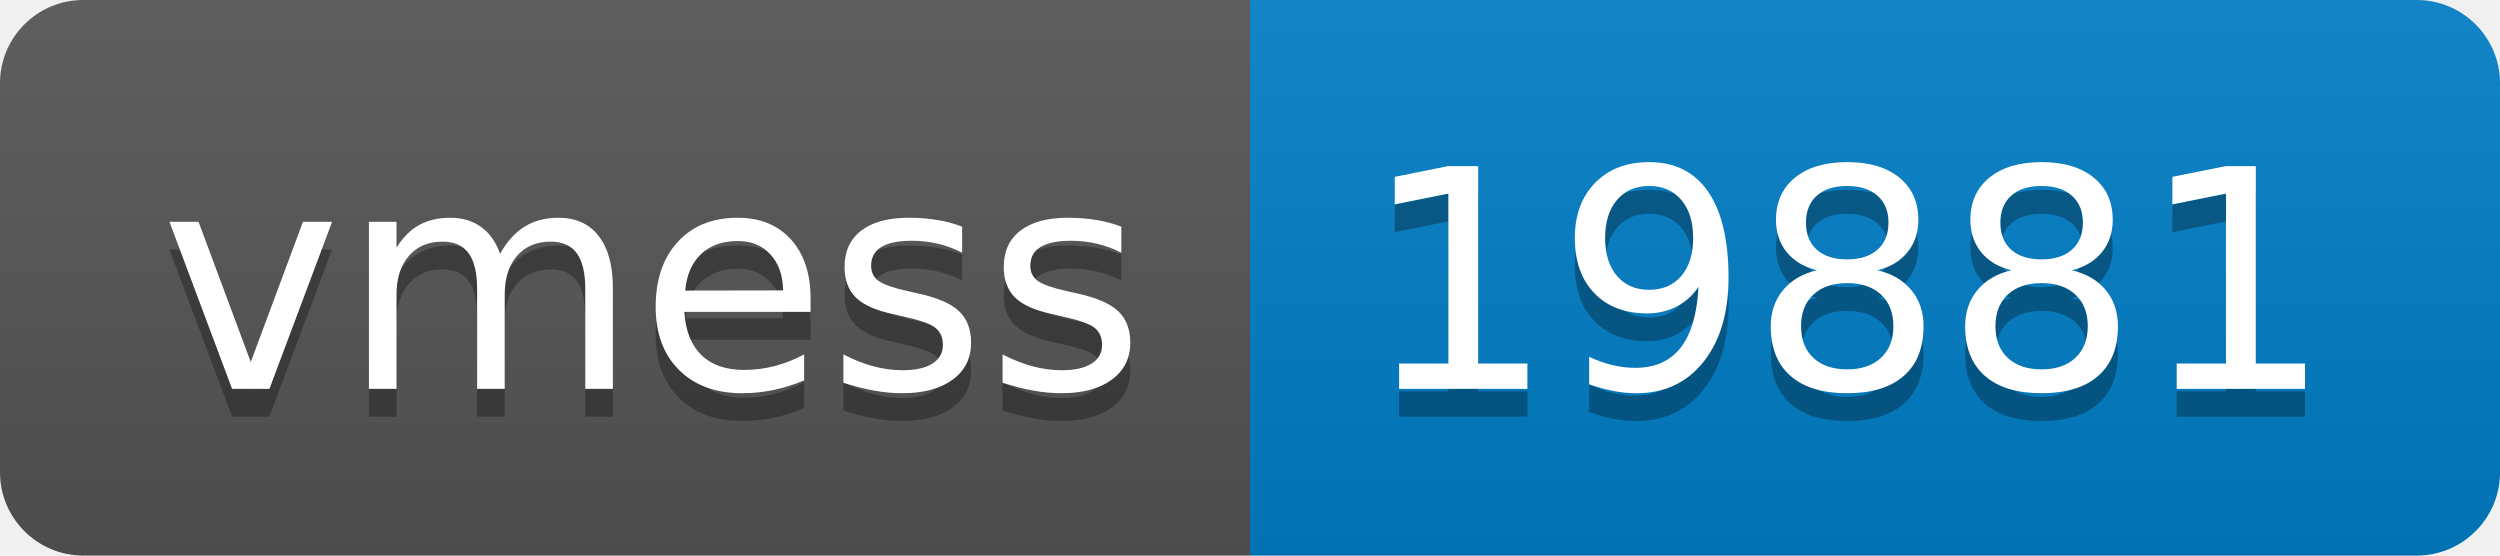
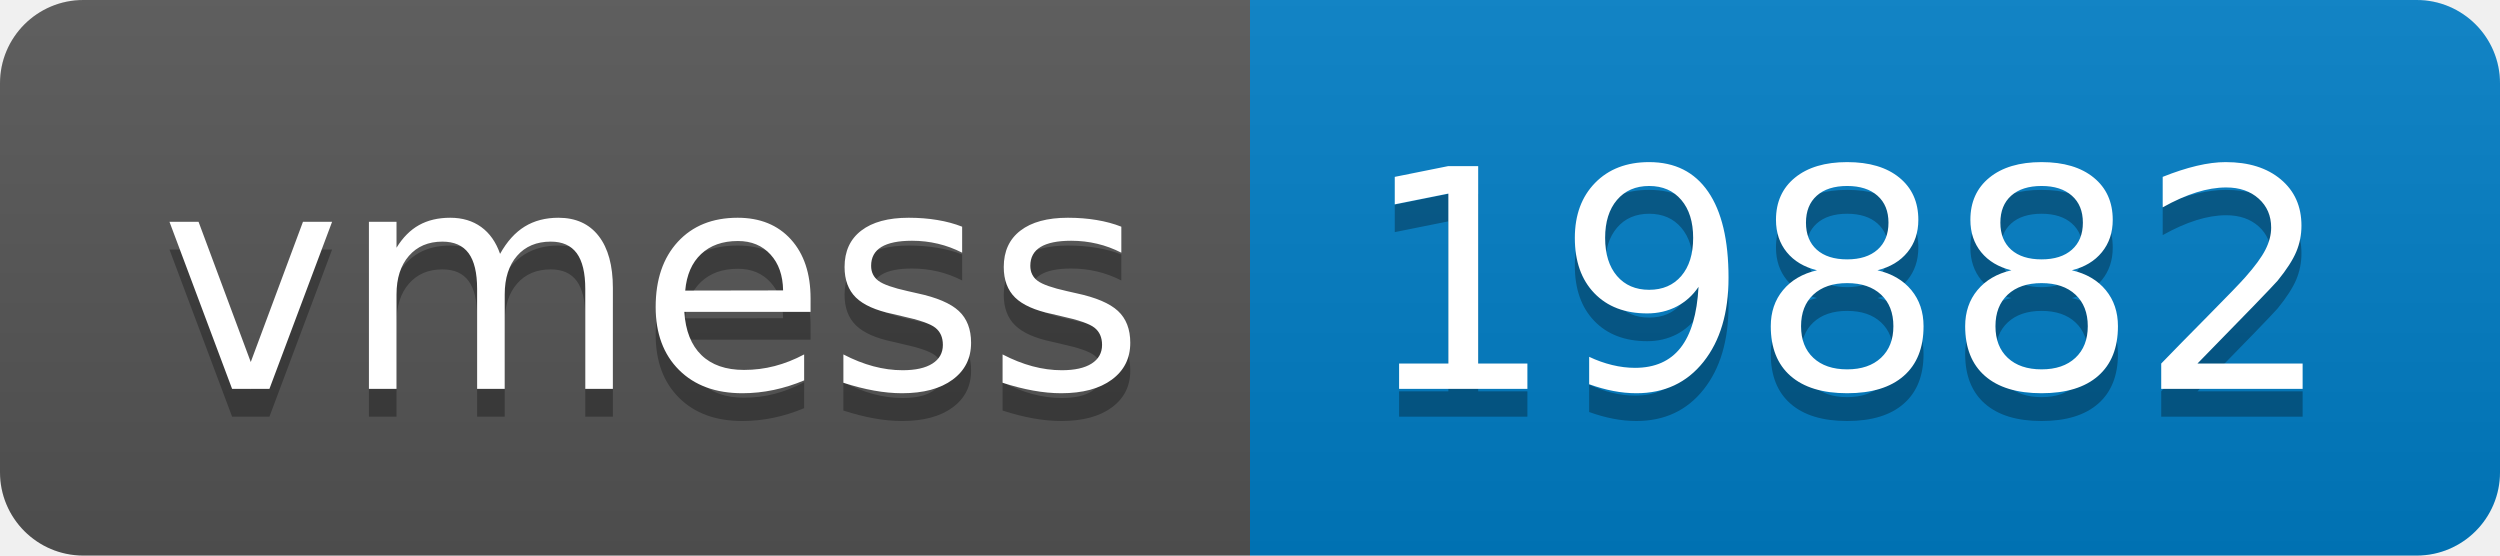
- <svg xmlns="http://www.w3.org/2000/svg" width="90" height="20" role="img" aria-label="vmess: 19881">
+ <svg xmlns="http://www.w3.org/2000/svg" width="90" height="20" role="img" aria-label="vmess: 19882">
  <linearGradient id="s" x2="0" y2="100%">
    <stop offset="0" stop-color="#bbb" stop-opacity=".1" />
    <stop offset="1" stop-opacity=".1" />
  </linearGradient>
  <clipPath id="r">
    <rect width="90" height="20" rx="3" fill="#fff" />
  </clipPath>
  <g clip-path="url(#r)">
    <rect width="45" height="20" fill="#555" />
    <rect x="45" width="45" height="20" fill="#007ec6" />
    <rect width="90" height="20" fill="url(#s)" />
  </g>
  <g fill="#fff" text-anchor="middle" font-family="Verdana,Geneva,DejaVu Sans,sans-serif" text-rendering="geometricPrecision" font-size="110">
    <text aria-hidden="true" x="235" y="150" fill="#010101" fill-opacity=".3" transform="scale(.1)" textLength="350">vmess</text>
    <text x="235" y="140" transform="scale(.1)" fill="#fff" textLength="350">vmess</text>
-     <text aria-hidden="true" x="665" y="150" fill="#010101" fill-opacity=".3" transform="scale(.1)" textLength="350">19881</text>
-     <text x="665" y="140" transform="scale(.1)" fill="#fff" textLength="350">19881</text>
+     <text aria-hidden="true" x="665" y="150" fill="#010101" fill-opacity=".3" transform="scale(.1)" textLength="350">19882</text>
+     <text x="665" y="140" transform="scale(.1)" fill="#fff" textLength="350">19882</text>
  </g>
</svg>
